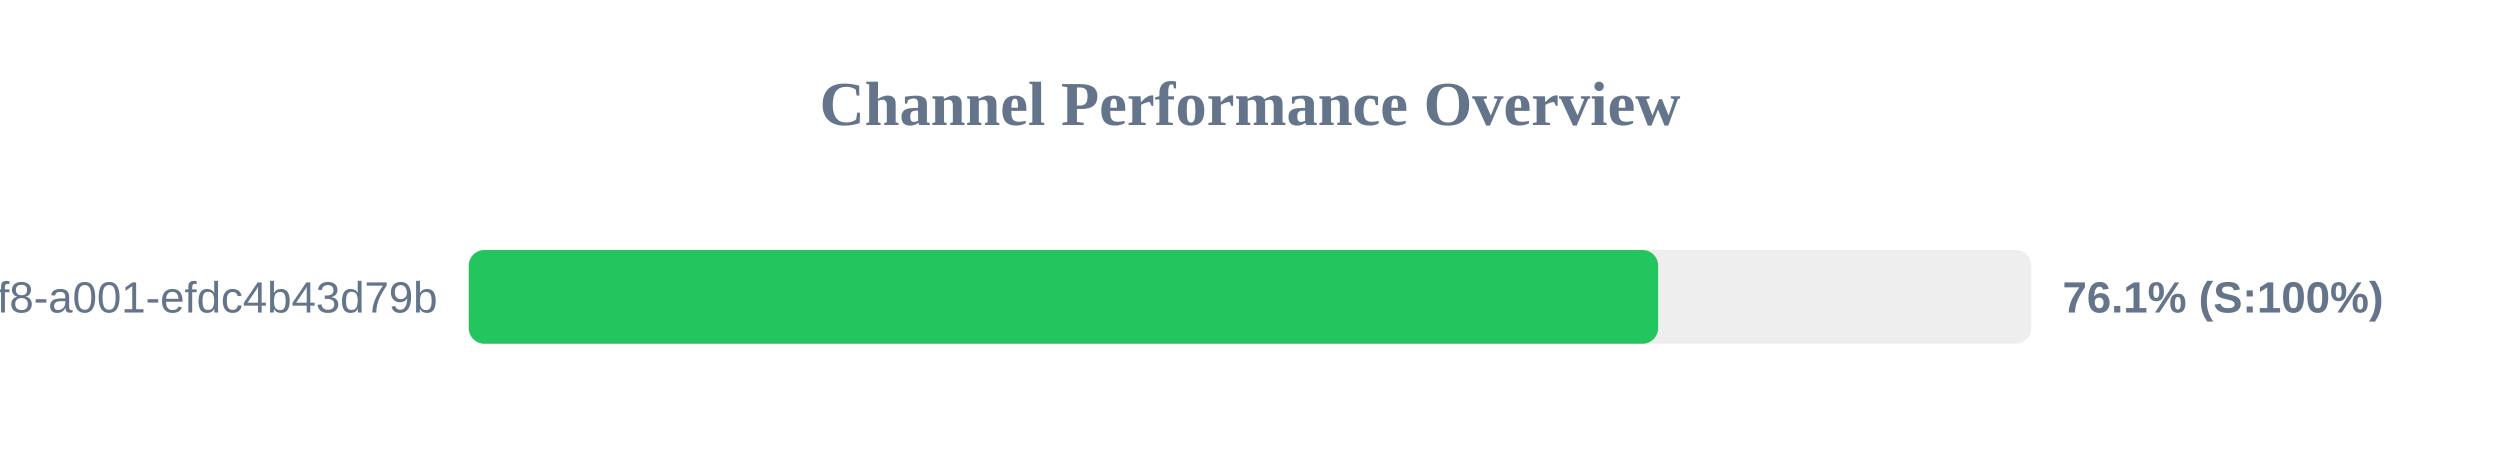
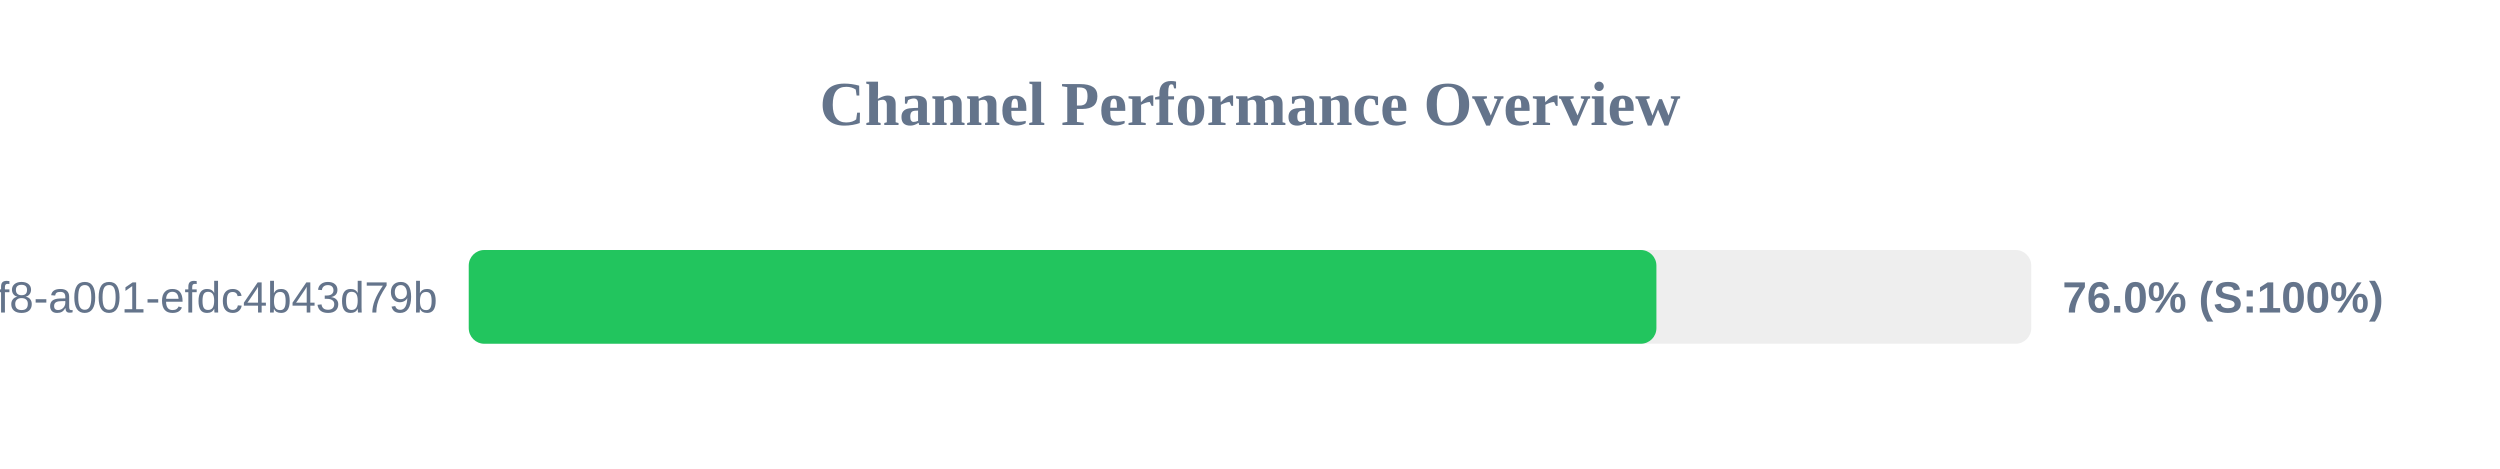
<svg xmlns="http://www.w3.org/2000/svg" width="800" height="150" version="1.1">
  <style>
        .row { font: 14px Arial; fill: #64748b; }
        .score { font: bold 14px Arial; fill: #64748b; }
    </style>
  <text x="400" y="40" text-anchor="middle" font-size="20px" font-weight="bold" fill="#64748b">Channel Performance Overview</text>
  <rect x="150" y="80" width="500" height="30" fill="#eee" rx="5" />
-   <rect x="150" y="80" width="380.6" height="30" fill="#22c55e" rx="5" />
+   <rect x="150" y="80" width="380.05" height="30" fill="#22c55e" rx="5" />
  <text x="140" y="100" text-anchor="end" class="row">?uuid=1fdb6b30-5371-4ff8-a001-efdc4b43d79b</text>
-   <text x="660" y="100" text-anchor="start" class="score">76.1% (S:100%)</text>
+   <text x="660" y="100" text-anchor="start" class="score">76.0% (S:100%)</text>
</svg>
